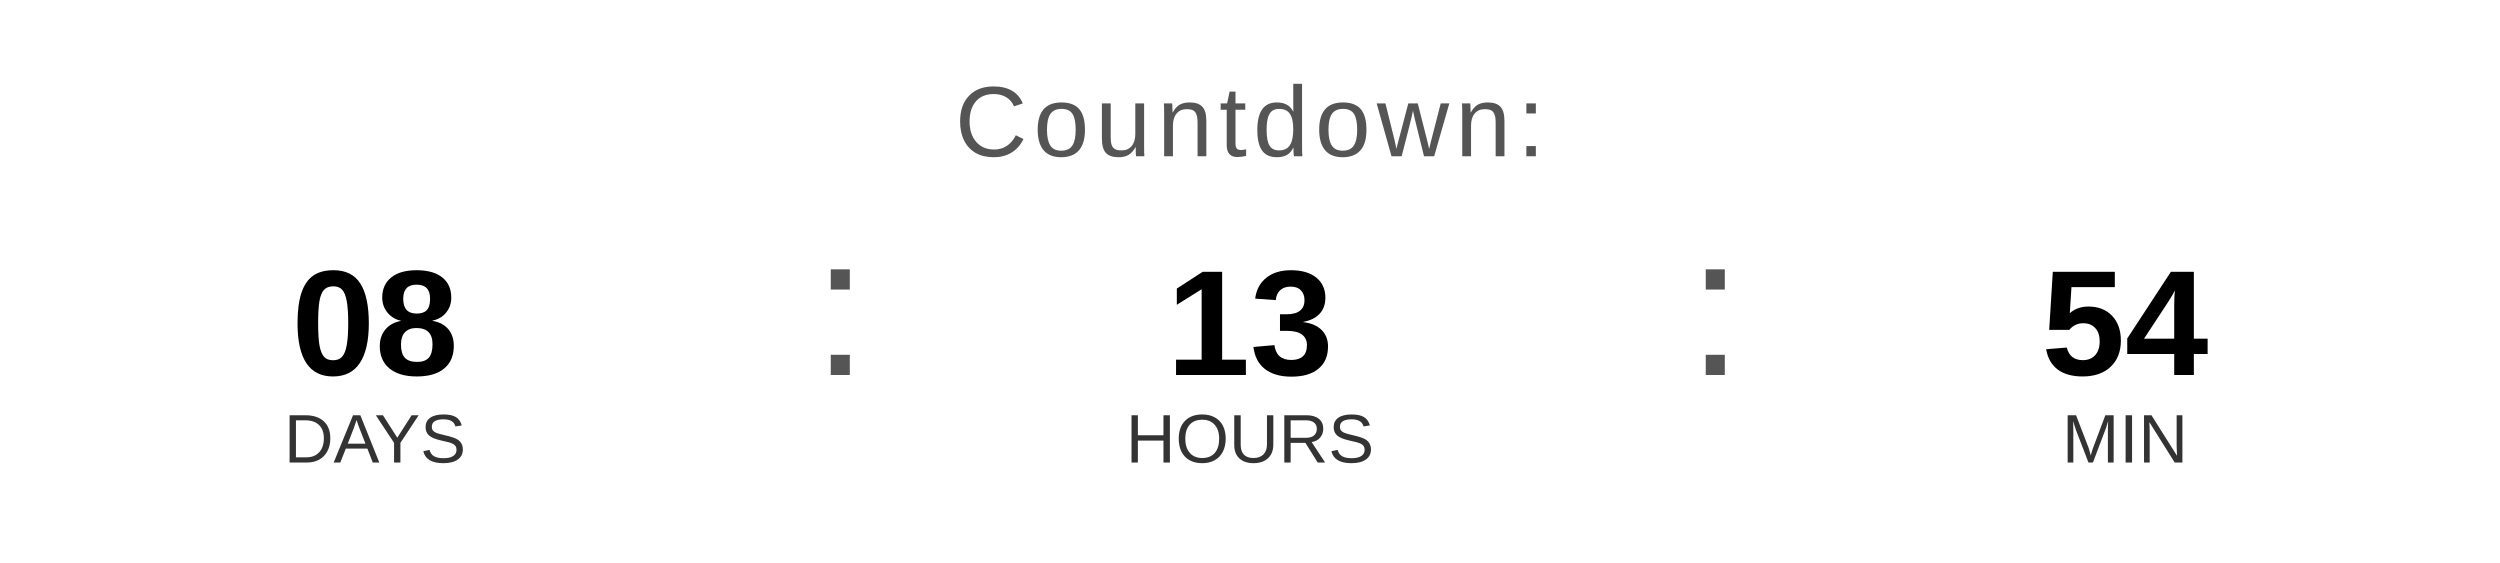
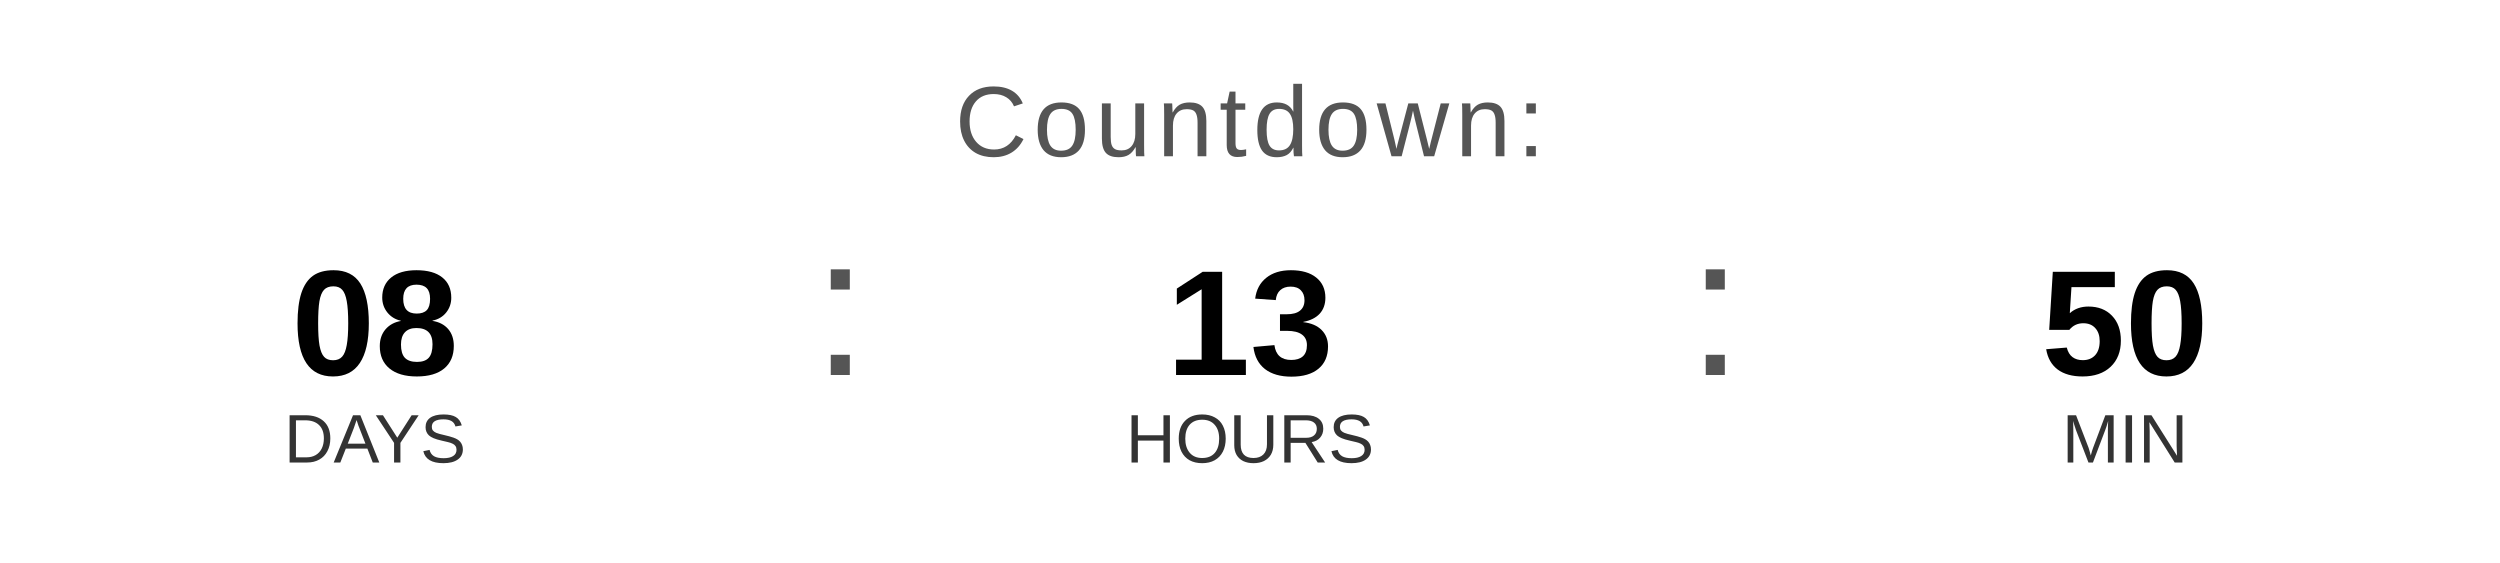
<svg xmlns="http://www.w3.org/2000/svg" width="400" height="90" viewBox="0 0 400 90">
  <text x="200" y="25" font-family="Arial, Helvetica, sans-serif" font-size="16" fill="#555555" text-anchor="middle" letter-spacing="1">
    Countdown:
  </text>
  <text x="60" y="60" font-family="Arial, Helvetica, sans-serif" font-size="24" font-weight="bold" fill="#000000" text-anchor="middle">08</text>
  <text x="60" y="74" font-family="Arial, Helvetica, sans-serif" font-size="11" fill="#333333" text-anchor="middle">DAYS</text>
  <text x="130" y="60" font-family="Arial, sans-serif" font-size="32" fill="#555555">:</text>
  <text x="200" y="60" font-family="Arial, Helvetica, sans-serif" font-size="24" font-weight="bold" fill="#000000" text-anchor="middle">13</text>
  <text x="200" y="74" font-family="Arial, Helvetica, sans-serif" font-size="11" fill="#333333" text-anchor="middle">HOURS</text>
  <text x="270" y="60" font-family="Arial, sans-serif" font-size="32" fill="#555555">:</text>
-   <text x="340" y="60" font-family="Arial, Helvetica, sans-serif" font-size="24" font-weight="bold" fill="#000000" text-anchor="middle">54</text>
+   <text x="340" y="60" font-family="Arial, Helvetica, sans-serif" font-size="24" font-weight="bold" fill="#000000" text-anchor="middle">50</text>
  <text x="340" y="74" font-family="Arial, Helvetica, sans-serif" font-size="11" fill="#333333" text-anchor="middle">MIN</text>
</svg>
